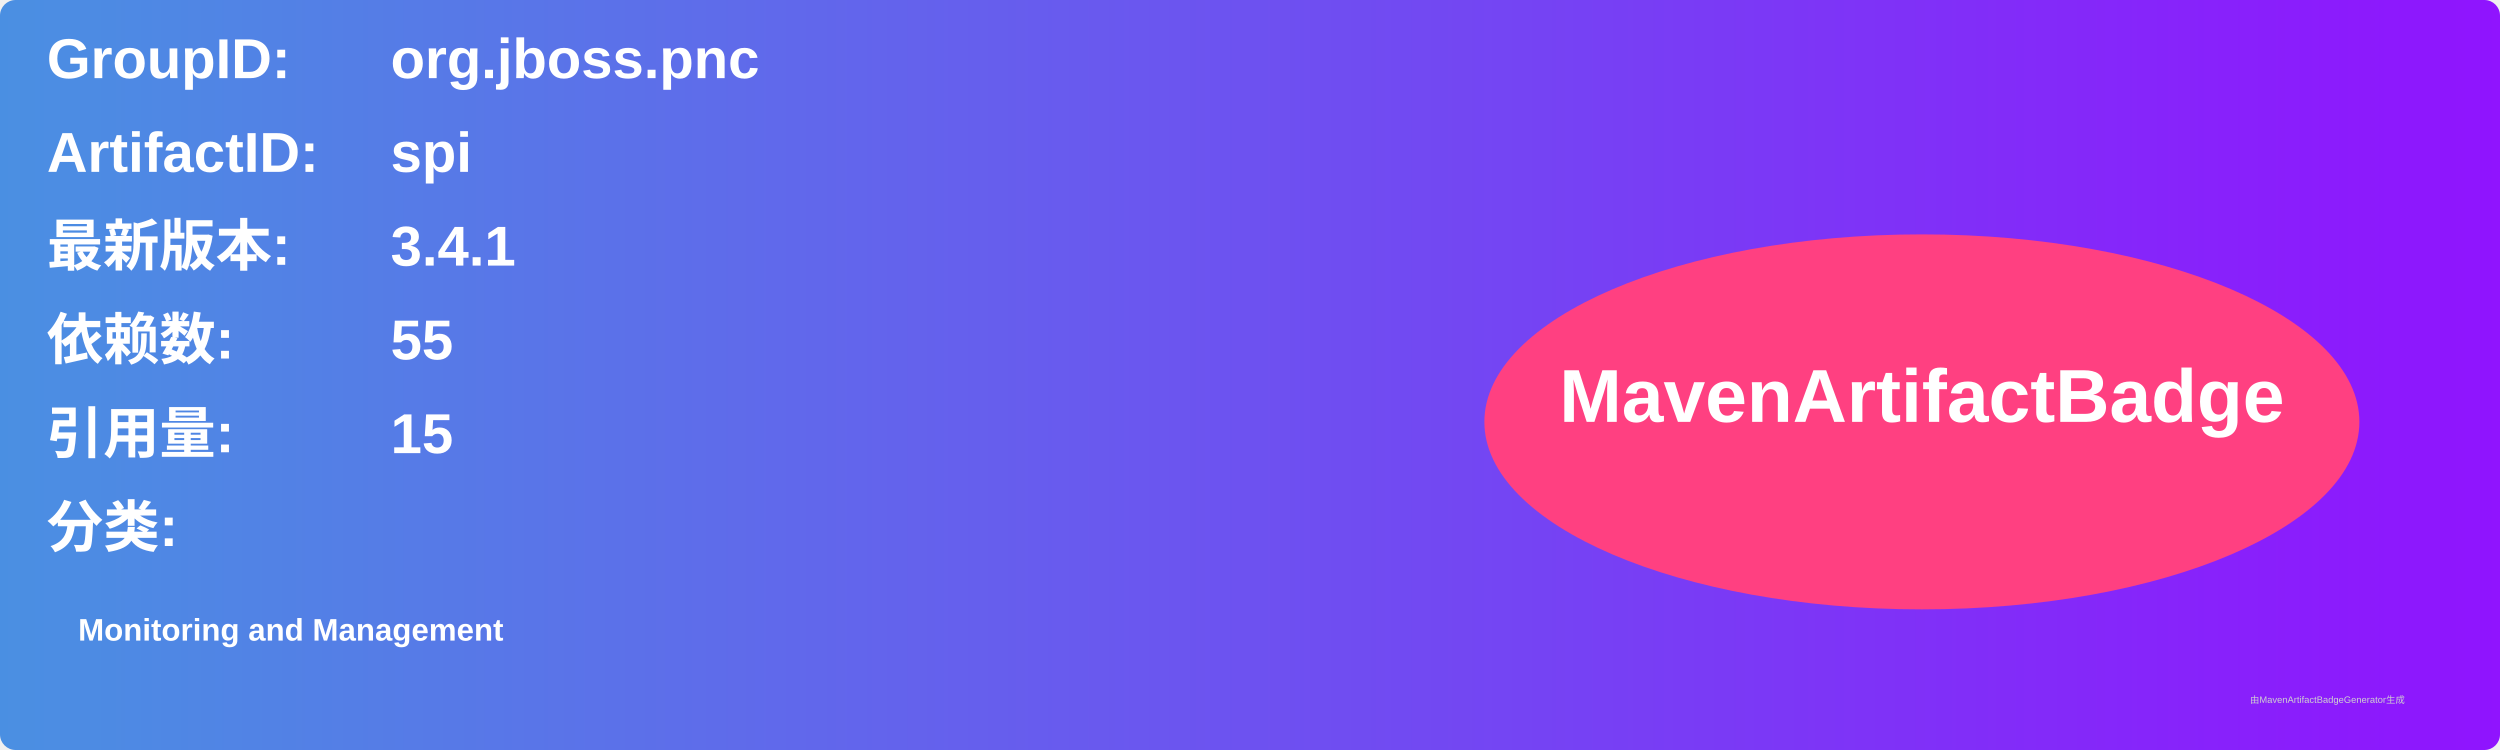
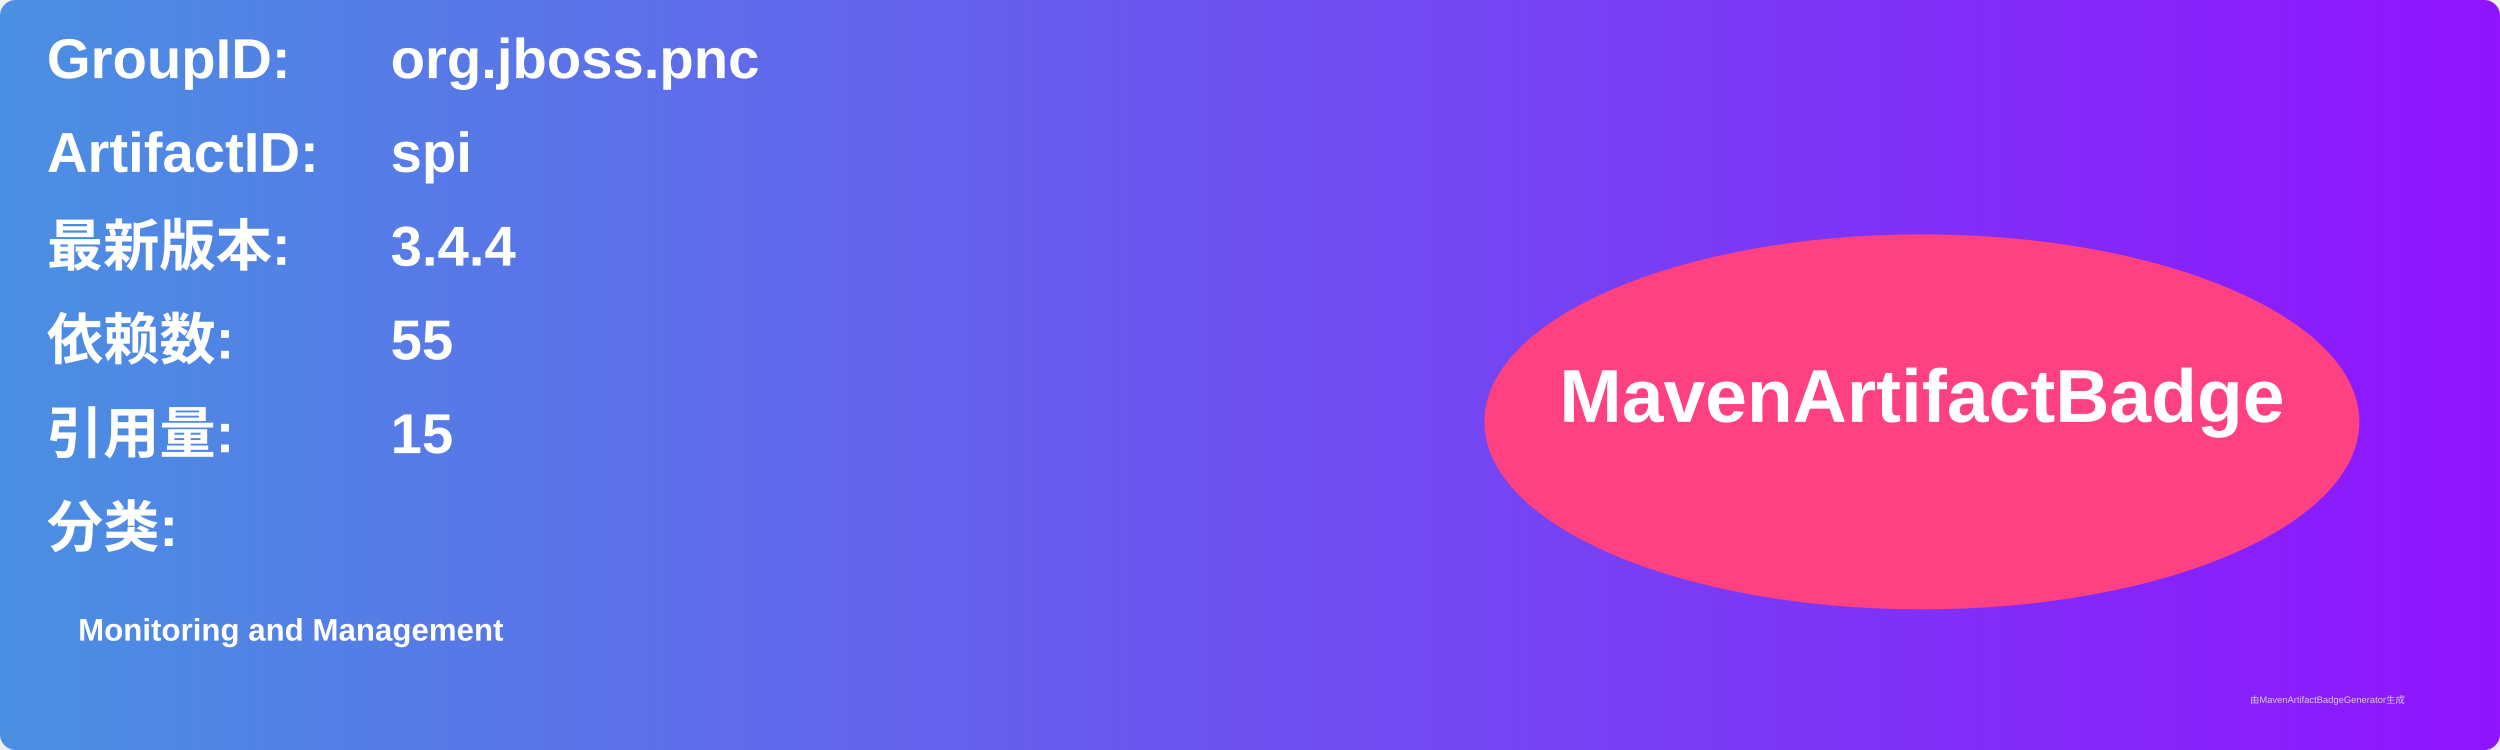
<svg xmlns="http://www.w3.org/2000/svg" width="800" height="240" viewBox="0 0 800 240">
  <linearGradient id="grad" x1="0%" y1="0%" x2="100%" y2="0%">
    <stop offset="0%" stop-color="#4a90e2" />
    <stop offset="100%" stop-color="#9013fe" />
  </linearGradient>
  <rect width="100%" height="100%" rx="5" ry="5" fill="url(#grad)" />
  <g transform="translate(15, 15)">
    <text x="0" y="10" font-family="Arial" font-size="18" fill="white" font-weight="bold" width="260">GroupID:</text>
    <text x="110" y="10" font-family="Arial" font-size="18" fill="white" font-weight="bold" width="460">org.jboss.pnc</text>
    <text x="0" y="40" font-family="Arial" font-size="18" fill="white" font-weight="bold" width="260">ArtifactID:</text>
    <text x="110" y="40" font-family="Arial" font-size="18" fill="white" font-weight="bold" width="460">spi</text>
    <text x="0" y="70" font-family="Arial" font-size="18" fill="white" font-weight="bold">最新版本:</text>
    <text x="110" y="70" font-family="Arial" font-size="18" fill="white" font-weight="bold">
-       <tspan font-weight="bold">3.4.1</tspan>
+       <tspan font-weight="bold">3.4.4</tspan>
    </text>
    <text x="0" y="100" font-family="Arial" font-size="18" fill="white" font-weight="bold">依赖数: </text>
    <text x="110" y="100" font-family="Arial" font-size="18" fill="white">
      <tspan font-weight="bold">55</tspan>
    </text>
    <text x="0" y="130" font-family="Arial" font-size="18" fill="white" font-weight="bold">引用量: </text>
    <text x="110" y="130" font-family="Arial" font-size="18" fill="white">
      <tspan font-weight="bold">15</tspan>
    </text>
    <text x="0" y="160" font-family="Arial" font-size="18" fill="white" font-weight="bold">分类:</text>
    <text x="10" y="190" font-family="Arial" font-size="10" fill="white">
      <tspan font-weight="bold">Monitoring and Management</tspan>
    </text>
    <ellipse cx="600" cy="120" rx="140" ry="60" fill="#ff4081" />
    <text x="600" y="120" text-anchor="middle" font-family="Arial" font-size="24" fill="white" font-weight="bold">MavenArtifactBadge</text>
  </g>
  <text x="720" y="225" font-family="Arial" font-size="3" fill="#d0d0d0">由MavenArtifactBadgeGenerator生成</text>
</svg>
